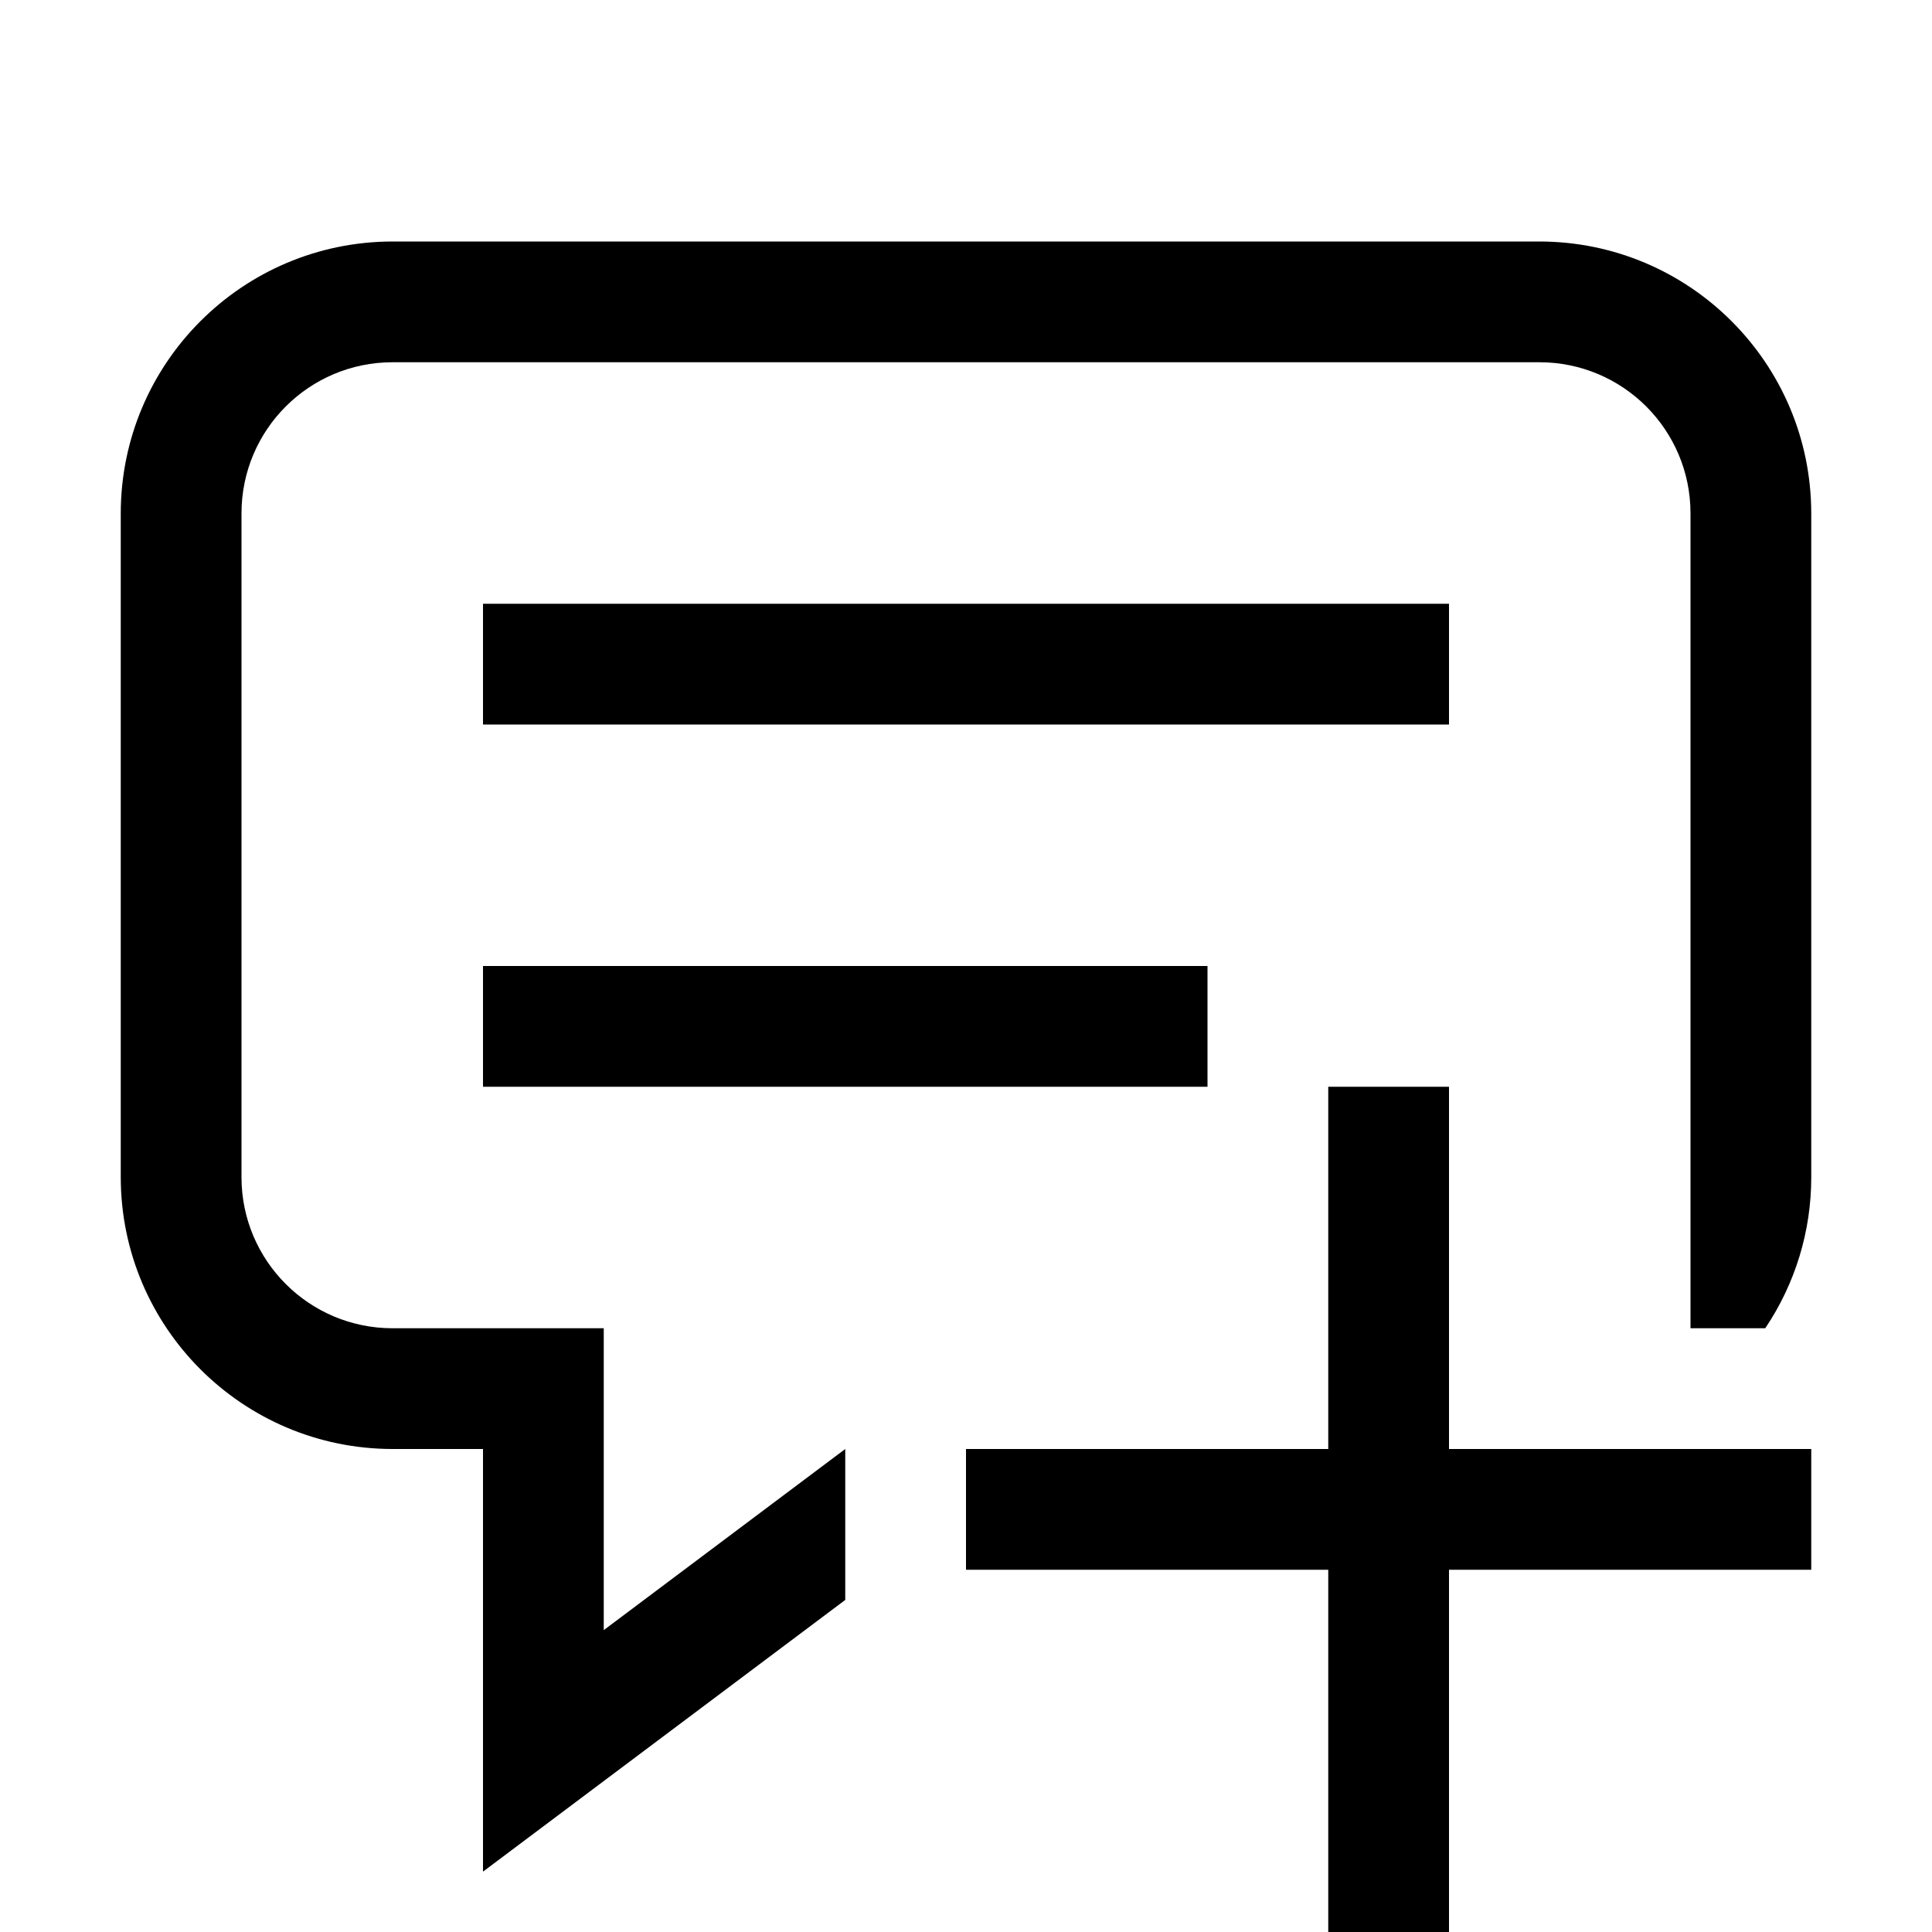
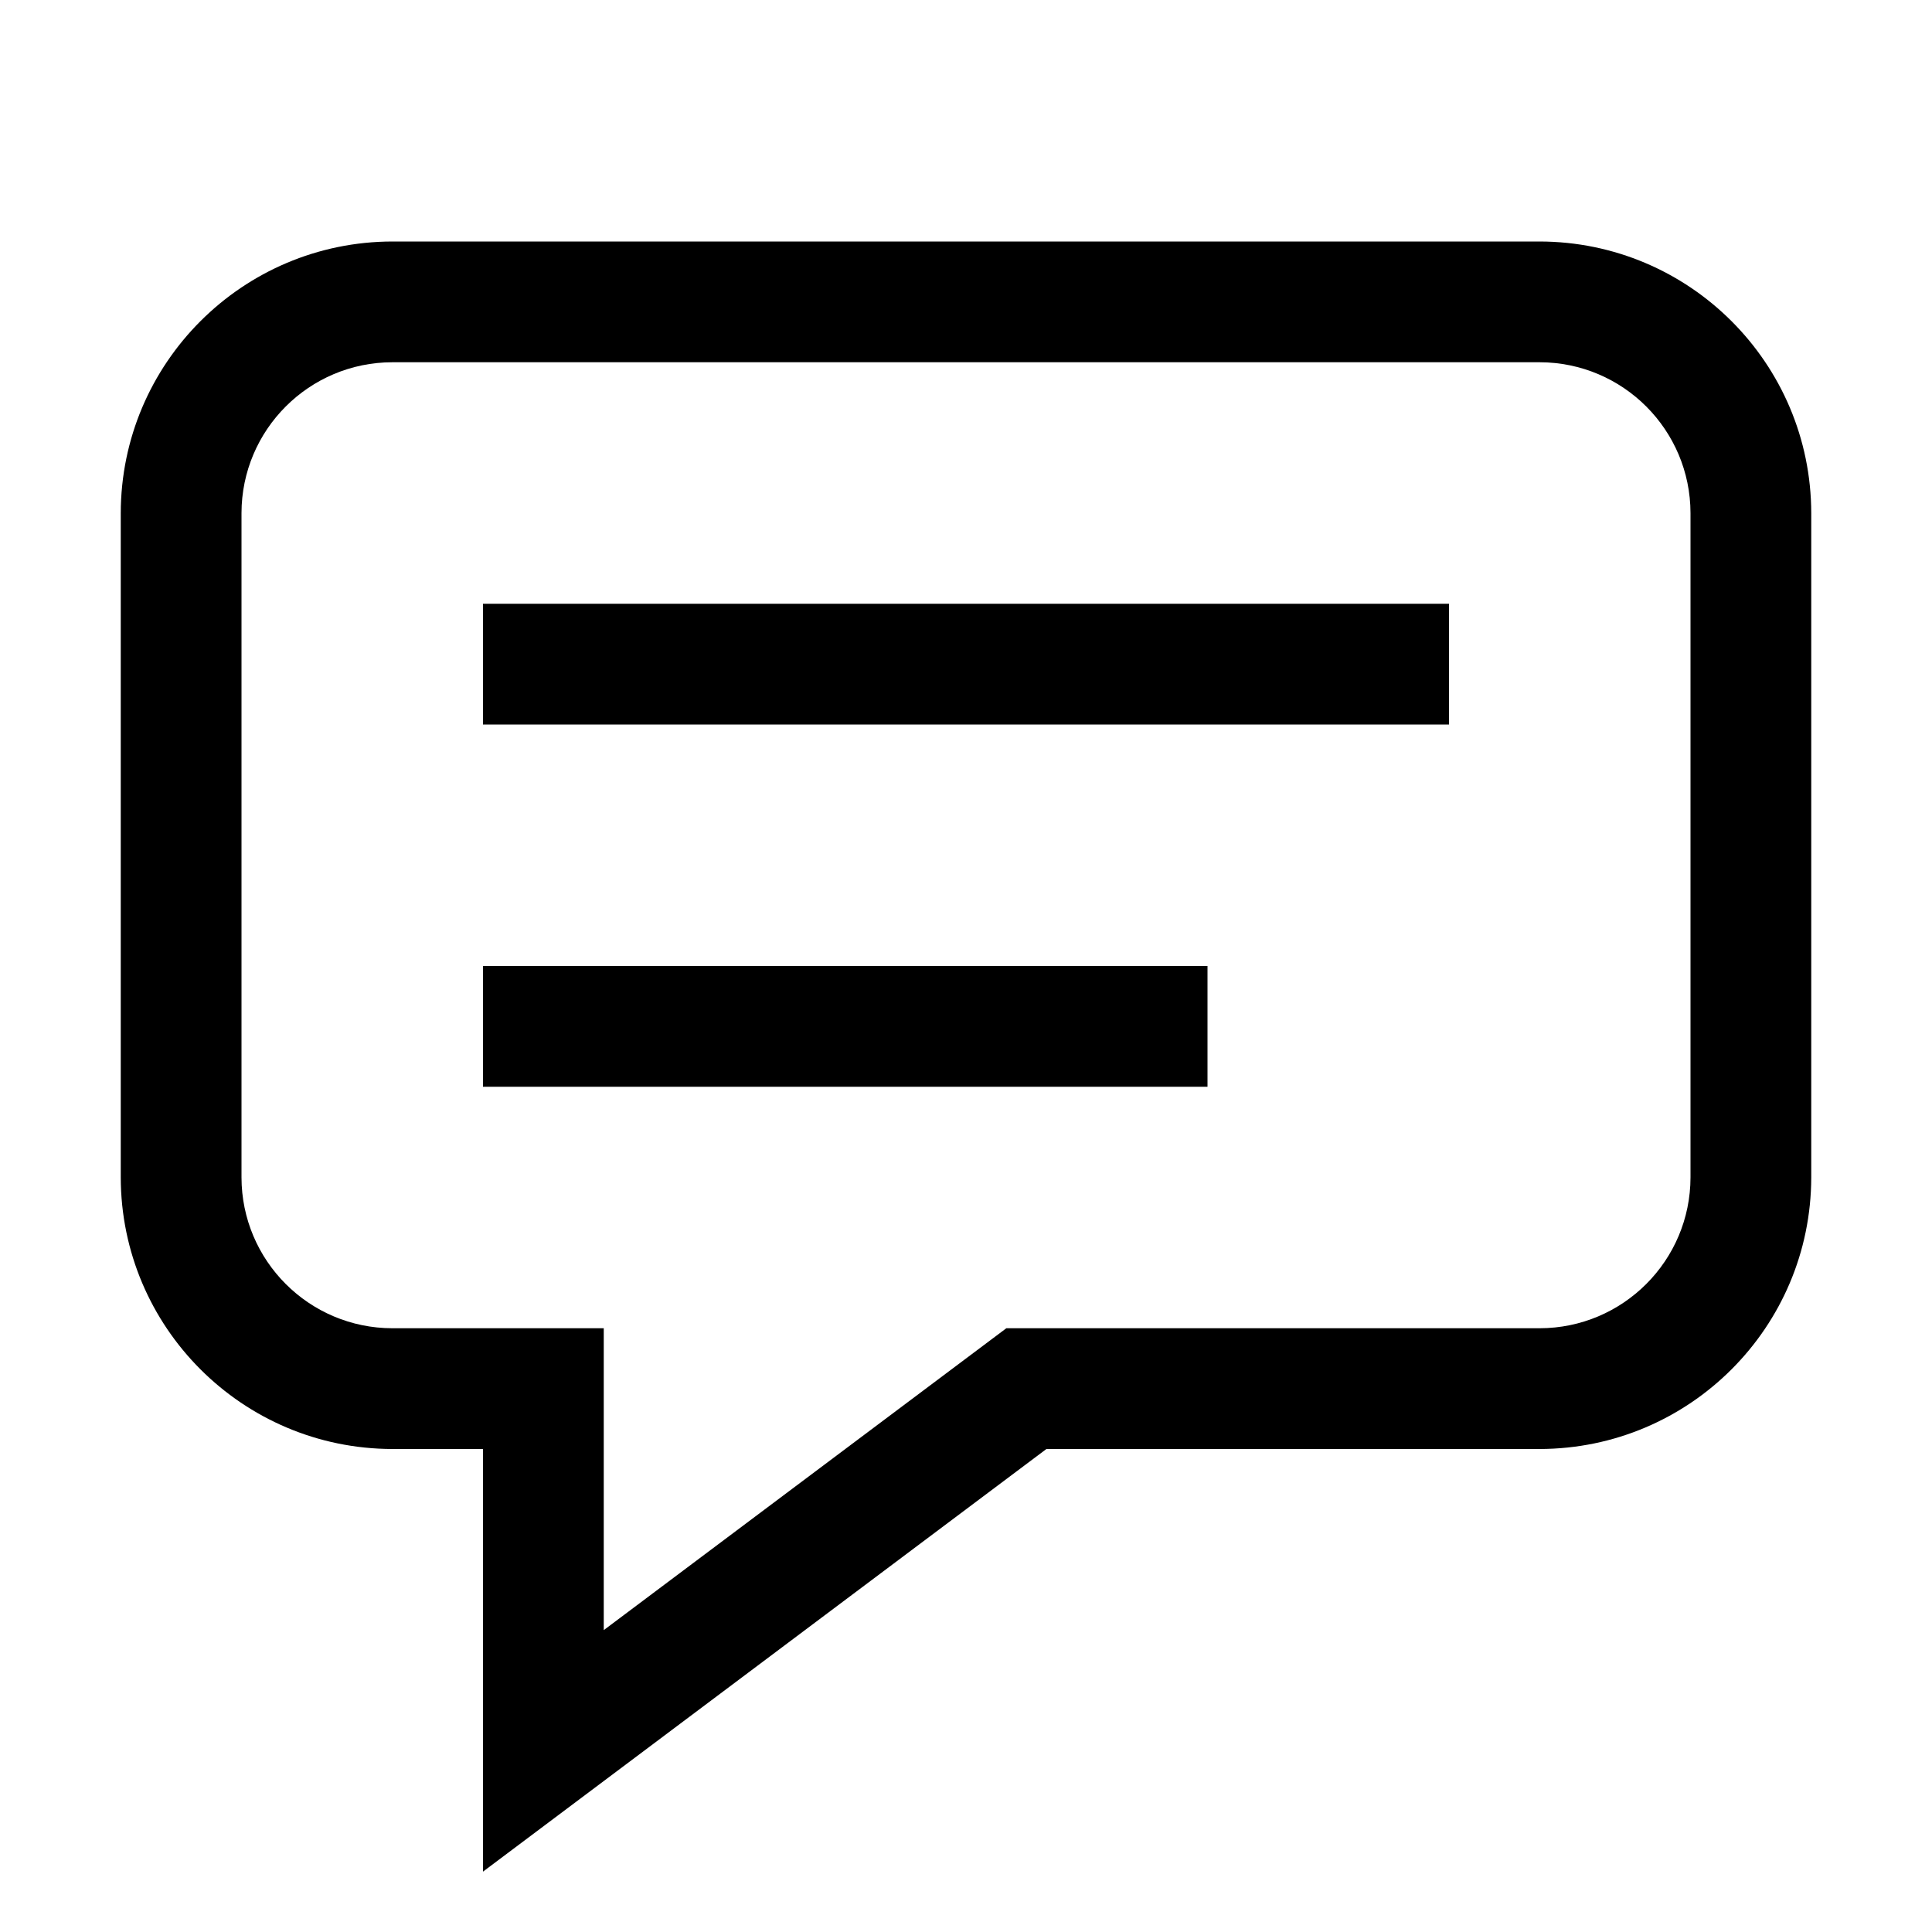
<svg xmlns="http://www.w3.org/2000/svg" viewBox="0 0 16 16">
-   <path d="M12 6H4V5h8zM4 9h6V8H4zm11-4.75A2.253 2.253 0 0 0 12.75 2h-9.5A2.253 2.253 0 0 0 1 4.25v5.5A2.253 2.253 0 0 0 3.25 12H4v3.5l3-2.25V12l-2 1.5V11H3.25A1.251 1.251 0 0 1 2 9.75v-5.5A1.251 1.251 0 0 1 3.25 3h9.5A1.251 1.251 0 0 1 14 4.25V11h.619A2.236 2.236 0 0 0 15 9.75zM12 12V9h-1v3H8v1h3v3h1v-3h3v-1z" />
+   <path d="M8.666 12h4.084A2.253 2.253 0 0 0 15 9.75v-5.5A2.253 2.253 0 0 0 12.75 2h-9.5A2.253 2.253 0 0 0 1 4.25v5.5A2.253 2.253 0 0 0 3.25 12H4v3.5zM3.25 11A1.251 1.251 0 0 1 2 9.75v-5.5A1.251 1.251 0 0 1 3.25 3h9.5A1.251 1.251 0 0 1 14 4.25v5.5A1.251 1.251 0 0 1 12.75 11H8.334L5 13.5V11zM12 6H4V5h8zm-2 3H4V8h6z" />
  <path fill="none" d="M0 0h16v16H0z" />
</svg>
